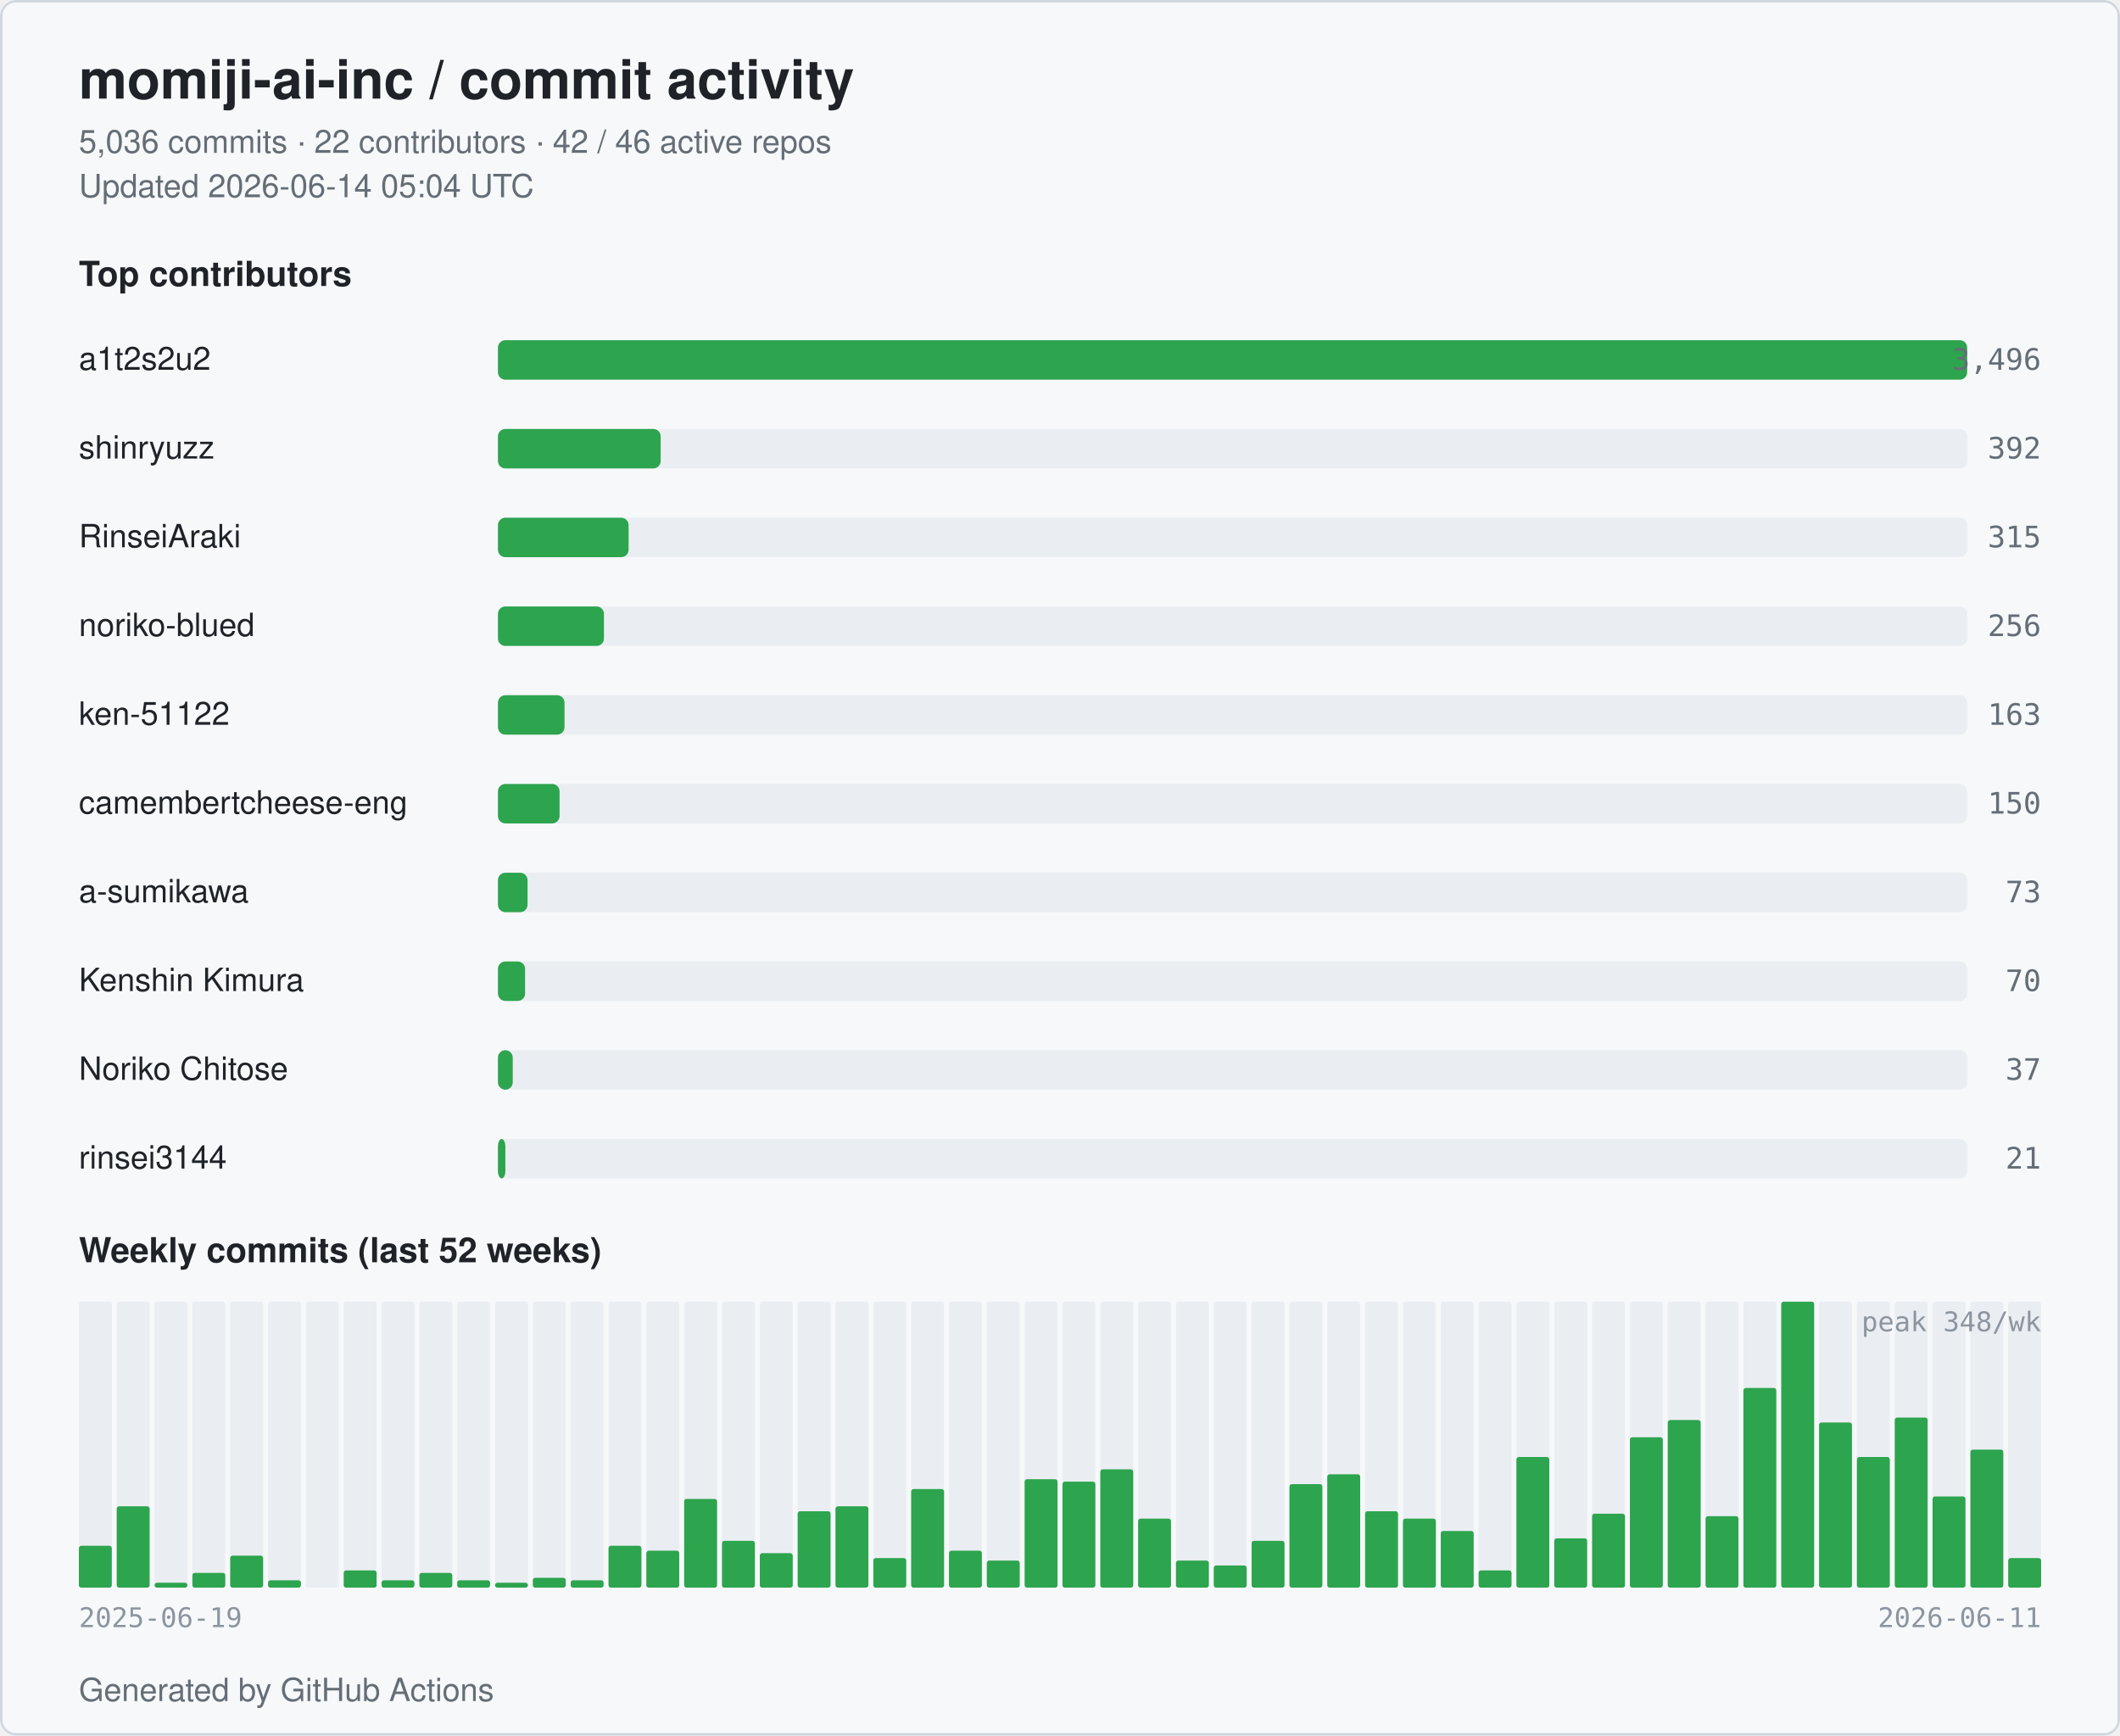
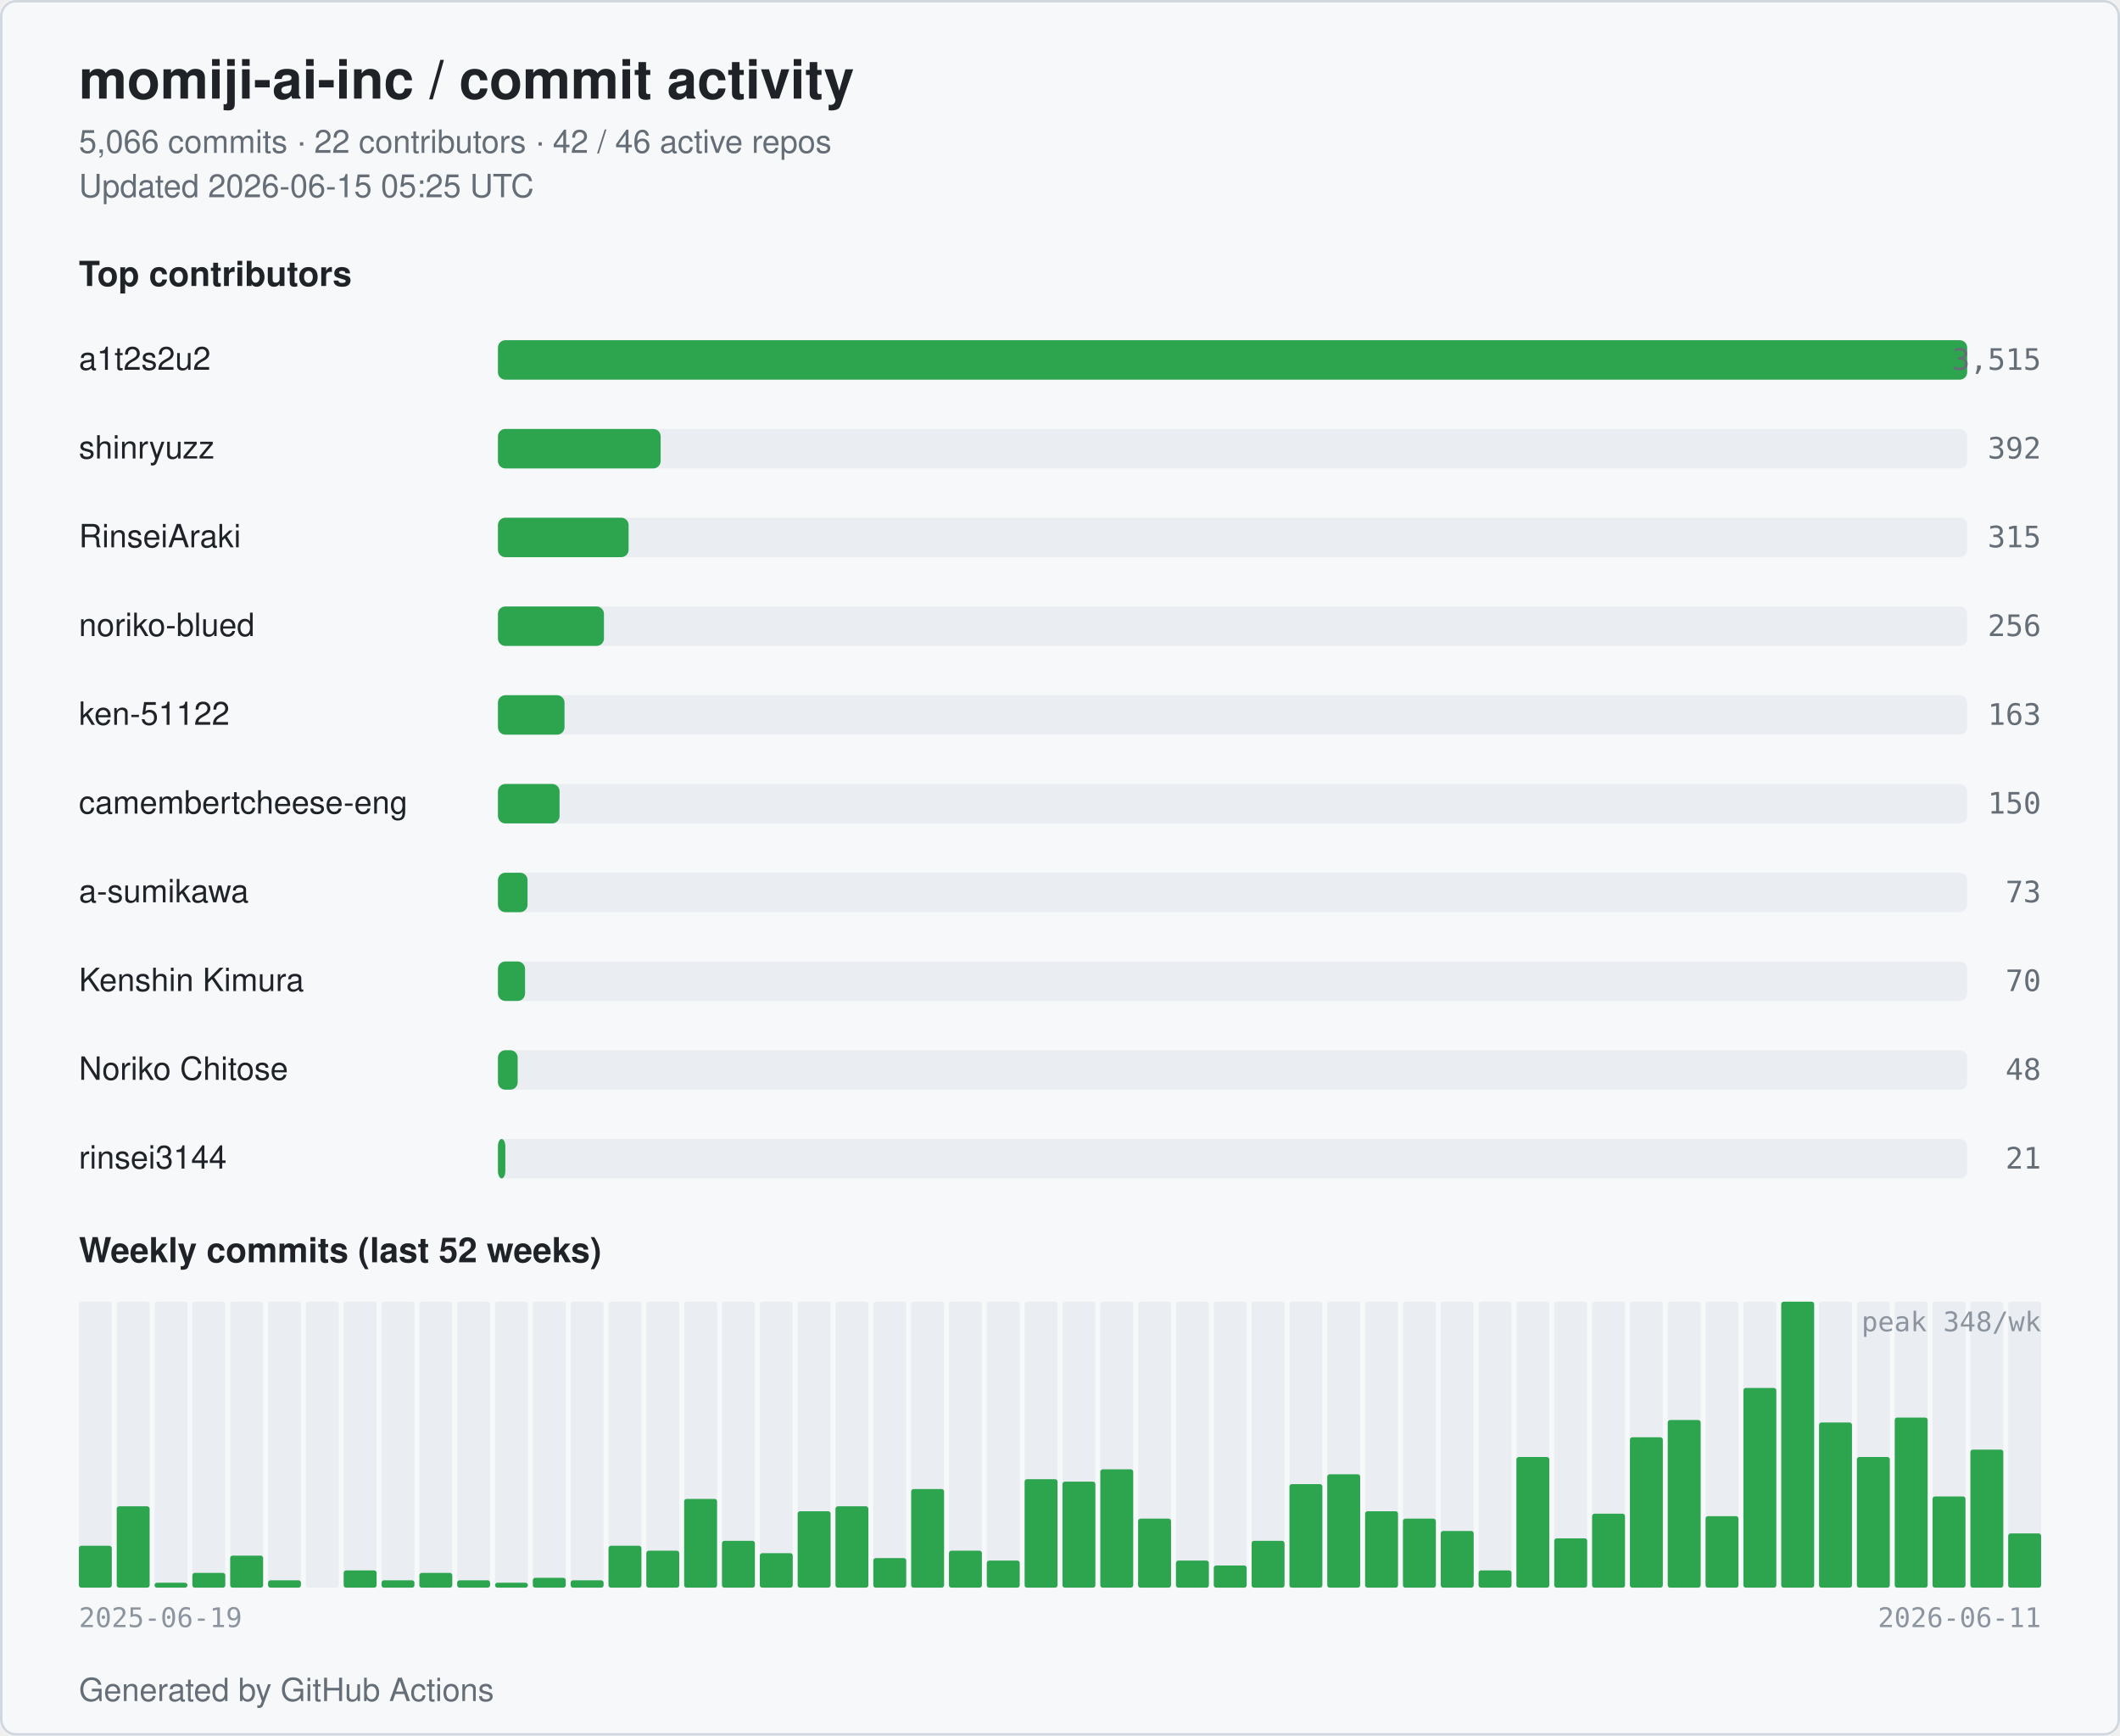
<svg xmlns="http://www.w3.org/2000/svg" width="860" height="704" viewBox="0 0 860 704" role="img" aria-label="momiji-ai-inc commit activity">
  <style>
  .bg { fill: #ffffff; }
  .card { fill: #f6f8fa; stroke: #d0d7de; }
  .title { fill: #1f2328; font: 600 22px -apple-system, BlinkMacSystemFont, "Segoe UI", Helvetica, Arial, sans-serif; }
  .subtitle { fill: #656d76; font: 400 13px -apple-system, BlinkMacSystemFont, "Segoe UI", Helvetica, Arial, sans-serif; }
  .section { fill: #1f2328; font: 600 14px -apple-system, BlinkMacSystemFont, "Segoe UI", Helvetica, Arial, sans-serif; }
  .name { fill: #1f2328; font: 500 13px -apple-system, BlinkMacSystemFont, "Segoe UI", Helvetica, Arial, sans-serif; }
  .count { fill: #656d76; font: 500 12px ui-monospace, SFMono-Regular, Menlo, monospace; }
  .axis { fill: #8c959f; font: 400 11px ui-monospace, SFMono-Regular, Menlo, monospace; }
  .bar { fill: #2da44e; }
  .bar-bg { fill: #eaeef2; }
  .week { fill: #2da44e; }
  .week-empty { fill: #eaeef2; }
  @media (prefers-color-scheme: dark) {
    .bg { fill: #0d1117; }
    .card { fill: #151b23; stroke: #30363d; }
    .title { fill: #e6edf3; }
    .subtitle { fill: #9198a1; }
    .section { fill: #e6edf3; }
    .name { fill: #e6edf3; }
    .count { fill: #9198a1; }
    .axis { fill: #6e7681; }
    .bar { fill: #3fb950; }
    .bar-bg { fill: #21262d; }
    .week { fill: #3fb950; }
    .week-empty { fill: #21262d; }
  }
</style>
  <rect class="bg" x="0" y="0" width="860" height="704" rx="6" />
  <rect class="card" x="0.5" y="0.5" width="859" height="703" rx="6" fill="none" />
  <text class="title" x="32" y="40">momiji-ai-inc / commit activity</text>
-   <text class="subtitle" x="32" y="62">5,036 commits · 22 contributors · 42 / 46 active repos</text>
-   <text class="subtitle" x="32" y="80">Updated 2026-06-14 05:04 UTC</text>
+   <text class="subtitle" x="32" y="62">5,066 commits · 22 contributors · 42 / 46 active repos</text>
+   <text class="subtitle" x="32" y="80">Updated 2026-06-15 05:25 UTC</text>
  <text class="section" x="32" y="116">Top contributors</text>
  <text class="name" x="32" y="150">a1t2s2u2</text>
  <rect class="bar-bg" x="202" y="138" width="596" height="16" rx="3" />
  <rect class="bar" x="202" y="138" width="596" height="16" rx="3" />
-   <text class="count" x="828" y="150" text-anchor="end">3,496</text>
+   <text class="count" x="828" y="150" text-anchor="end">3,515</text>
  <text class="name" x="32" y="186">shinryuzz</text>
  <rect class="bar-bg" x="202" y="174" width="596" height="16" rx="3" />
  <rect class="bar" x="202" y="174" width="66" height="16" rx="3" />
  <text class="count" x="828" y="186" text-anchor="end">392</text>
  <text class="name" x="32" y="222">RinseiAraki</text>
  <rect class="bar-bg" x="202" y="210" width="596" height="16" rx="3" />
  <rect class="bar" x="202" y="210" width="53" height="16" rx="3" />
  <text class="count" x="828" y="222" text-anchor="end">315</text>
  <text class="name" x="32" y="258">noriko-blued</text>
  <rect class="bar-bg" x="202" y="246" width="596" height="16" rx="3" />
  <rect class="bar" x="202" y="246" width="43" height="16" rx="3" />
  <text class="count" x="828" y="258" text-anchor="end">256</text>
  <text class="name" x="32" y="294">ken-51122</text>
  <rect class="bar-bg" x="202" y="282" width="596" height="16" rx="3" />
  <rect class="bar" x="202" y="282" width="27" height="16" rx="3" />
  <text class="count" x="828" y="294" text-anchor="end">163</text>
  <text class="name" x="32" y="330" textLength="160" lengthAdjust="spacingAndGlyphs">camembertcheese-eng</text>
  <rect class="bar-bg" x="202" y="318" width="596" height="16" rx="3" />
  <rect class="bar" x="202" y="318" width="25" height="16" rx="3" />
  <text class="count" x="828" y="330" text-anchor="end">150</text>
  <text class="name" x="32" y="366">a-sumikawa</text>
  <rect class="bar-bg" x="202" y="354" width="596" height="16" rx="3" />
  <rect class="bar" x="202" y="354" width="12" height="16" rx="3" />
  <text class="count" x="828" y="366" text-anchor="end">73</text>
  <text class="name" x="32" y="402">Kenshin Kimura</text>
  <rect class="bar-bg" x="202" y="390" width="596" height="16" rx="3" />
  <rect class="bar" x="202" y="390" width="11" height="16" rx="3" />
  <text class="count" x="828" y="402" text-anchor="end">70</text>
  <text class="name" x="32" y="438">Noriko Chitose</text>
  <rect class="bar-bg" x="202" y="426" width="596" height="16" rx="3" />
-   <rect class="bar" x="202" y="426" width="6" height="16" rx="3" />
-   <text class="count" x="828" y="438" text-anchor="end">37</text>
+   <rect class="bar" x="202" y="426" width="8" height="16" rx="3" />
+   <text class="count" x="828" y="438" text-anchor="end">48</text>
  <text class="name" x="32" y="474">rinsei3144</text>
  <rect class="bar-bg" x="202" y="462" width="596" height="16" rx="3" />
  <rect class="bar" x="202" y="462" width="3" height="16" rx="3" />
  <text class="count" x="828" y="474" text-anchor="end">21</text>
  <text class="section" x="32" y="512">Weekly commits (last 52 weeks)</text>
  <rect class="week-empty" x="32.00" y="528" width="13.35" height="116" rx="1" />
  <rect class="week" x="32.00" y="627" width="13.35" height="17" rx="1" />
  <rect class="week-empty" x="47.35" y="528" width="13.35" height="116" rx="1" />
  <rect class="week" x="47.35" y="611" width="13.35" height="33" rx="1" />
  <rect class="week-empty" x="62.69" y="528" width="13.35" height="116" rx="1" />
  <rect class="week" x="62.69" y="642" width="13.35" height="2" rx="1" />
  <rect class="week-empty" x="78.04" y="528" width="13.35" height="116" rx="1" />
  <rect class="week" x="78.04" y="638" width="13.35" height="6" rx="1" />
  <rect class="week-empty" x="93.38" y="528" width="13.35" height="116" rx="1" />
  <rect class="week" x="93.38" y="631" width="13.35" height="13" rx="1" />
  <rect class="week-empty" x="108.73" y="528" width="13.35" height="116" rx="1" />
  <rect class="week" x="108.73" y="641" width="13.35" height="3" rx="1" />
  <rect class="week-empty" x="124.08" y="528" width="13.35" height="116" rx="1" />
  <rect class="week" x="124.08" y="644" width="13.35" height="0" rx="1" />
  <rect class="week-empty" x="139.42" y="528" width="13.35" height="116" rx="1" />
  <rect class="week" x="139.42" y="637" width="13.35" height="7" rx="1" />
  <rect class="week-empty" x="154.77" y="528" width="13.35" height="116" rx="1" />
  <rect class="week" x="154.77" y="641" width="13.35" height="3" rx="1" />
  <rect class="week-empty" x="170.12" y="528" width="13.35" height="116" rx="1" />
  <rect class="week" x="170.12" y="638" width="13.35" height="6" rx="1" />
  <rect class="week-empty" x="185.46" y="528" width="13.35" height="116" rx="1" />
  <rect class="week" x="185.46" y="641" width="13.35" height="3" rx="1" />
  <rect class="week-empty" x="200.81" y="528" width="13.35" height="116" rx="1" />
  <rect class="week" x="200.81" y="642" width="13.35" height="2" rx="1" />
  <rect class="week-empty" x="216.15" y="528" width="13.35" height="116" rx="1" />
  <rect class="week" x="216.15" y="640" width="13.35" height="4" rx="1" />
  <rect class="week-empty" x="231.50" y="528" width="13.35" height="116" rx="1" />
  <rect class="week" x="231.50" y="641" width="13.35" height="3" rx="1" />
  <rect class="week-empty" x="246.85" y="528" width="13.35" height="116" rx="1" />
  <rect class="week" x="246.85" y="627" width="13.35" height="17" rx="1" />
  <rect class="week-empty" x="262.19" y="528" width="13.35" height="116" rx="1" />
  <rect class="week" x="262.19" y="629" width="13.35" height="15" rx="1" />
  <rect class="week-empty" x="277.54" y="528" width="13.35" height="116" rx="1" />
  <rect class="week" x="277.54" y="608" width="13.35" height="36" rx="1" />
  <rect class="week-empty" x="292.88" y="528" width="13.35" height="116" rx="1" />
  <rect class="week" x="292.88" y="625" width="13.35" height="19" rx="1" />
  <rect class="week-empty" x="308.23" y="528" width="13.35" height="116" rx="1" />
  <rect class="week" x="308.23" y="630" width="13.35" height="14" rx="1" />
  <rect class="week-empty" x="323.58" y="528" width="13.35" height="116" rx="1" />
  <rect class="week" x="323.58" y="613" width="13.35" height="31" rx="1" />
  <rect class="week-empty" x="338.92" y="528" width="13.35" height="116" rx="1" />
  <rect class="week" x="338.92" y="611" width="13.35" height="33" rx="1" />
  <rect class="week-empty" x="354.27" y="528" width="13.35" height="116" rx="1" />
  <rect class="week" x="354.27" y="632" width="13.35" height="12" rx="1" />
  <rect class="week-empty" x="369.62" y="528" width="13.35" height="116" rx="1" />
  <rect class="week" x="369.62" y="604" width="13.35" height="40" rx="1" />
  <rect class="week-empty" x="384.96" y="528" width="13.35" height="116" rx="1" />
  <rect class="week" x="384.96" y="629" width="13.35" height="15" rx="1" />
  <rect class="week-empty" x="400.31" y="528" width="13.35" height="116" rx="1" />
  <rect class="week" x="400.31" y="633" width="13.35" height="11" rx="1" />
  <rect class="week-empty" x="415.65" y="528" width="13.35" height="116" rx="1" />
  <rect class="week" x="415.65" y="600" width="13.35" height="44" rx="1" />
  <rect class="week-empty" x="431.00" y="528" width="13.35" height="116" rx="1" />
  <rect class="week" x="431.00" y="601" width="13.35" height="43" rx="1" />
  <rect class="week-empty" x="446.35" y="528" width="13.35" height="116" rx="1" />
  <rect class="week" x="446.35" y="596" width="13.35" height="48" rx="1" />
  <rect class="week-empty" x="461.69" y="528" width="13.35" height="116" rx="1" />
  <rect class="week" x="461.69" y="616" width="13.35" height="28" rx="1" />
  <rect class="week-empty" x="477.04" y="528" width="13.35" height="116" rx="1" />
  <rect class="week" x="477.04" y="633" width="13.35" height="11" rx="1" />
  <rect class="week-empty" x="492.38" y="528" width="13.35" height="116" rx="1" />
  <rect class="week" x="492.38" y="635" width="13.35" height="9" rx="1" />
  <rect class="week-empty" x="507.73" y="528" width="13.35" height="116" rx="1" />
  <rect class="week" x="507.73" y="625" width="13.35" height="19" rx="1" />
  <rect class="week-empty" x="523.08" y="528" width="13.35" height="116" rx="1" />
  <rect class="week" x="523.08" y="602" width="13.35" height="42" rx="1" />
  <rect class="week-empty" x="538.42" y="528" width="13.35" height="116" rx="1" />
  <rect class="week" x="538.42" y="598" width="13.35" height="46" rx="1" />
  <rect class="week-empty" x="553.77" y="528" width="13.35" height="116" rx="1" />
  <rect class="week" x="553.77" y="613" width="13.35" height="31" rx="1" />
  <rect class="week-empty" x="569.12" y="528" width="13.35" height="116" rx="1" />
  <rect class="week" x="569.12" y="616" width="13.35" height="28" rx="1" />
  <rect class="week-empty" x="584.46" y="528" width="13.35" height="116" rx="1" />
  <rect class="week" x="584.46" y="621" width="13.35" height="23" rx="1" />
  <rect class="week-empty" x="599.81" y="528" width="13.35" height="116" rx="1" />
  <rect class="week" x="599.81" y="637" width="13.35" height="7" rx="1" />
  <rect class="week-empty" x="615.15" y="528" width="13.35" height="116" rx="1" />
  <rect class="week" x="615.15" y="591" width="13.35" height="53" rx="1" />
  <rect class="week-empty" x="630.50" y="528" width="13.35" height="116" rx="1" />
  <rect class="week" x="630.50" y="624" width="13.35" height="20" rx="1" />
  <rect class="week-empty" x="645.85" y="528" width="13.35" height="116" rx="1" />
  <rect class="week" x="645.85" y="614" width="13.35" height="30" rx="1" />
  <rect class="week-empty" x="661.19" y="528" width="13.35" height="116" rx="1" />
  <rect class="week" x="661.19" y="583" width="13.35" height="61" rx="1" />
  <rect class="week-empty" x="676.54" y="528" width="13.35" height="116" rx="1" />
  <rect class="week" x="676.54" y="576" width="13.35" height="68" rx="1" />
  <rect class="week-empty" x="691.88" y="528" width="13.35" height="116" rx="1" />
  <rect class="week" x="691.88" y="615" width="13.35" height="29" rx="1" />
  <rect class="week-empty" x="707.23" y="528" width="13.35" height="116" rx="1" />
  <rect class="week" x="707.23" y="563" width="13.35" height="81" rx="1" />
  <rect class="week-empty" x="722.58" y="528" width="13.35" height="116" rx="1" />
  <rect class="week" x="722.58" y="528" width="13.35" height="116" rx="1" />
  <rect class="week-empty" x="737.92" y="528" width="13.35" height="116" rx="1" />
  <rect class="week" x="737.92" y="577" width="13.35" height="67" rx="1" />
  <rect class="week-empty" x="753.27" y="528" width="13.35" height="116" rx="1" />
  <rect class="week" x="753.27" y="591" width="13.35" height="53" rx="1" />
  <rect class="week-empty" x="768.62" y="528" width="13.35" height="116" rx="1" />
  <rect class="week" x="768.62" y="575" width="13.35" height="69" rx="1" />
  <rect class="week-empty" x="783.96" y="528" width="13.35" height="116" rx="1" />
  <rect class="week" x="783.96" y="607" width="13.35" height="37" rx="1" />
  <rect class="week-empty" x="799.31" y="528" width="13.35" height="116" rx="1" />
  <rect class="week" x="799.31" y="588" width="13.35" height="56" rx="1" />
  <rect class="week-empty" x="814.65" y="528" width="13.35" height="116" rx="1" />
-   <rect class="week" x="814.65" y="632" width="13.35" height="12" rx="1" />
+   <rect class="week" x="814.65" y="622" width="13.35" height="22" rx="1" />
  <text class="axis" x="32" y="660">2025-06-19</text>
  <text class="axis" x="828" y="660" text-anchor="end">2026-06-11</text>
  <text class="axis" x="828" y="540" text-anchor="end">peak 348/wk</text>
  <text class="subtitle" x="32" y="690">Generated by GitHub Actions</text>
</svg>
